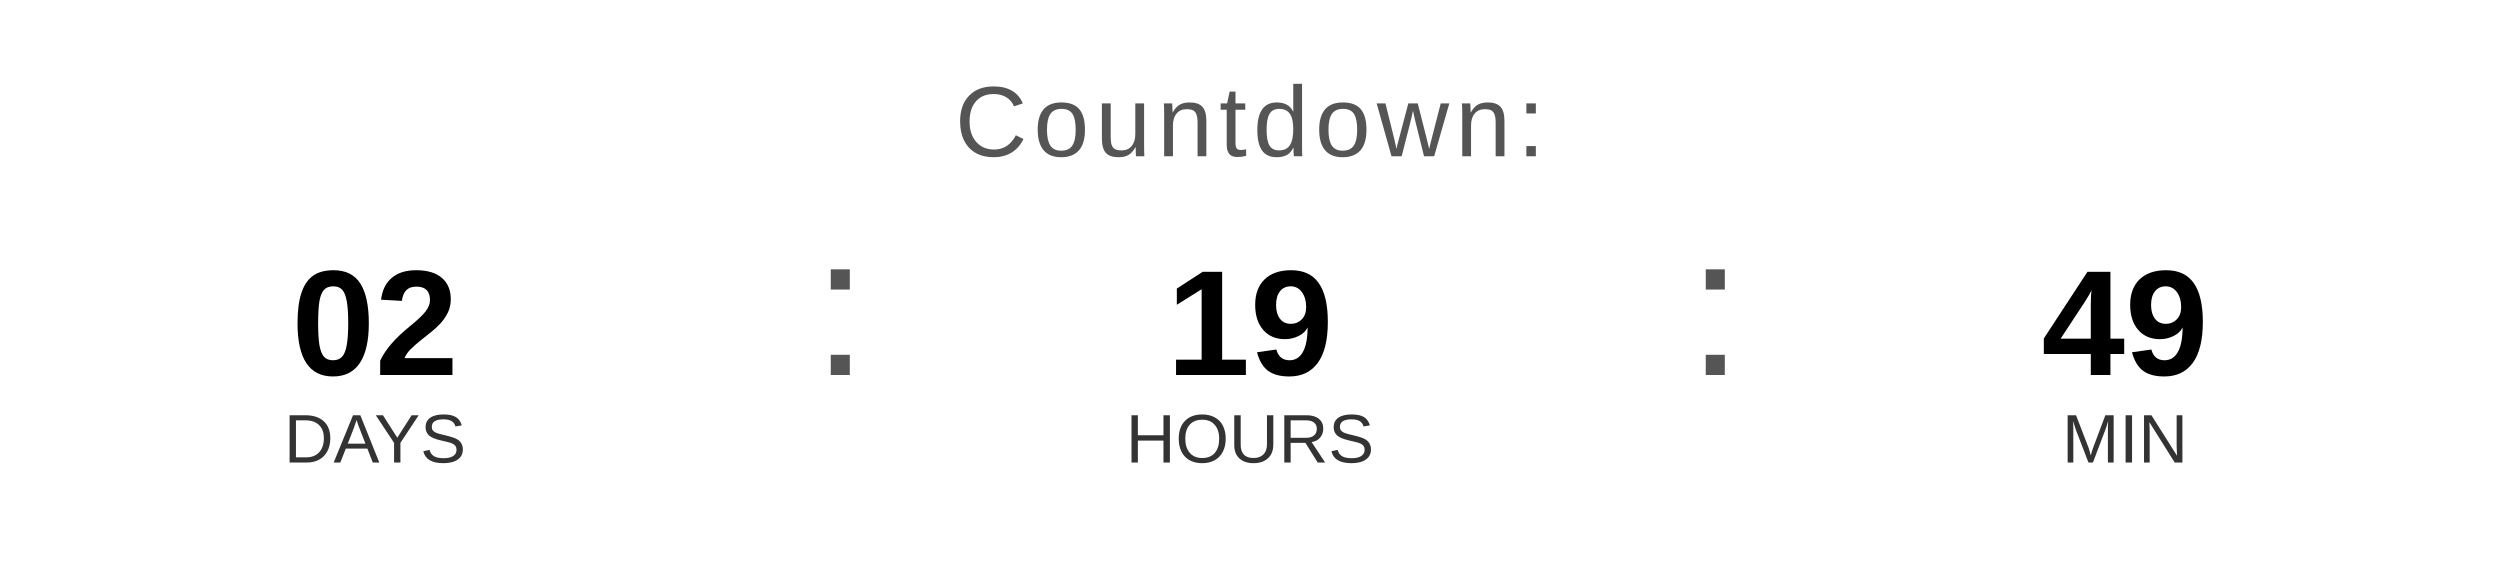
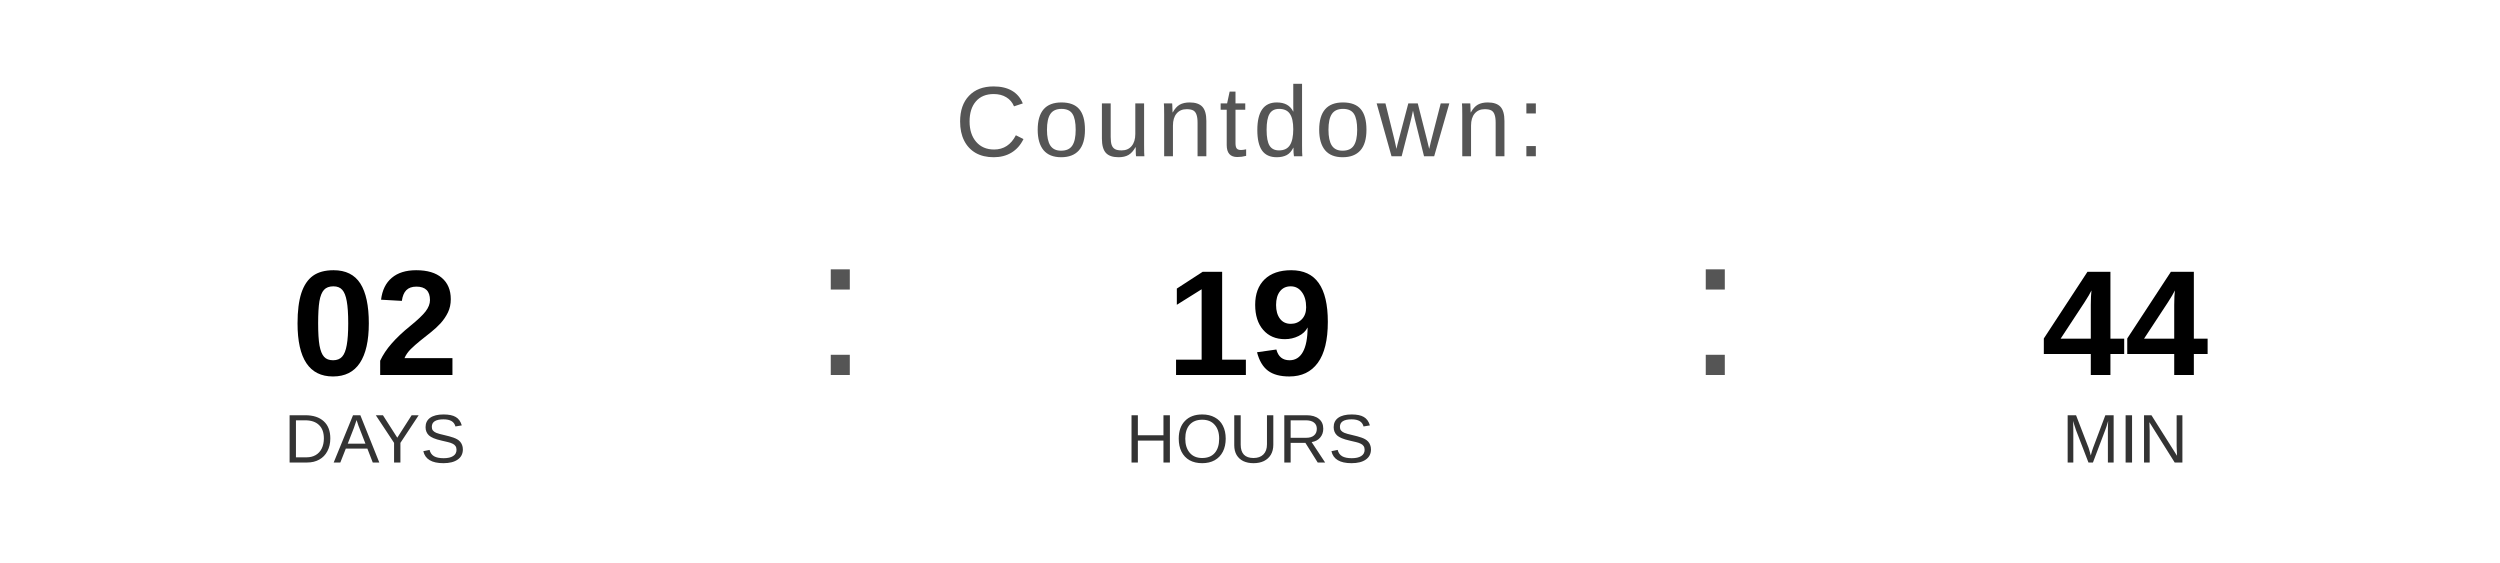
<svg xmlns="http://www.w3.org/2000/svg" width="400" height="90" viewBox="0 0 400 90">
  <text x="200" y="25" font-family="Arial, Helvetica, sans-serif" font-size="16" fill="#555555" text-anchor="middle" letter-spacing="1">
    Countdown:
  </text>
  <text x="60" y="60" font-family="Arial, Helvetica, sans-serif" font-size="24" font-weight="bold" fill="#000000" text-anchor="middle">02</text>
  <text x="60" y="74" font-family="Arial, Helvetica, sans-serif" font-size="11" fill="#333333" text-anchor="middle">DAYS</text>
  <text x="130" y="60" font-family="Arial, sans-serif" font-size="32" fill="#555555">:</text>
  <text x="200" y="60" font-family="Arial, Helvetica, sans-serif" font-size="24" font-weight="bold" fill="#000000" text-anchor="middle">19</text>
  <text x="200" y="74" font-family="Arial, Helvetica, sans-serif" font-size="11" fill="#333333" text-anchor="middle">HOURS</text>
  <text x="270" y="60" font-family="Arial, sans-serif" font-size="32" fill="#555555">:</text>
-   <text x="340" y="60" font-family="Arial, Helvetica, sans-serif" font-size="24" font-weight="bold" fill="#000000" text-anchor="middle">49</text>
+   <text x="340" y="60" font-family="Arial, Helvetica, sans-serif" font-size="24" font-weight="bold" fill="#000000" text-anchor="middle">44</text>
  <text x="340" y="74" font-family="Arial, Helvetica, sans-serif" font-size="11" fill="#333333" text-anchor="middle">MIN</text>
</svg>
